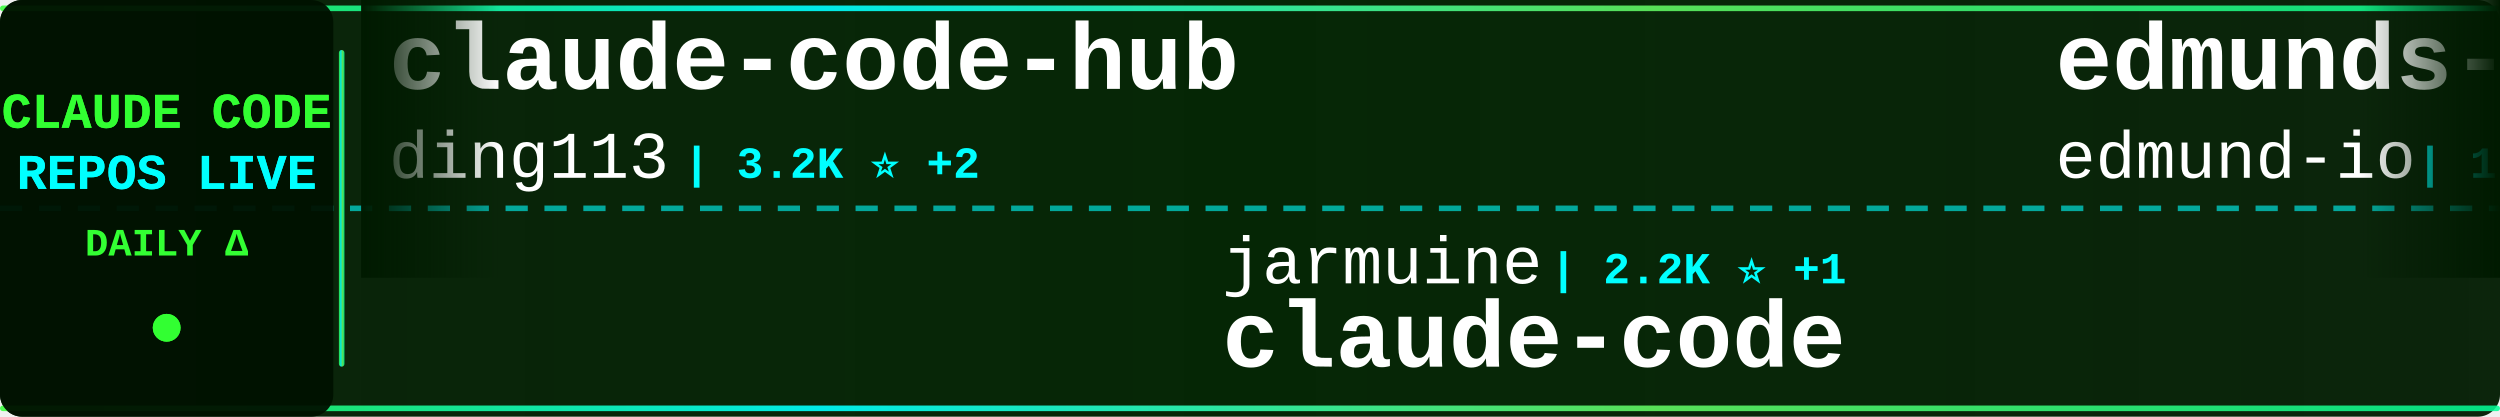
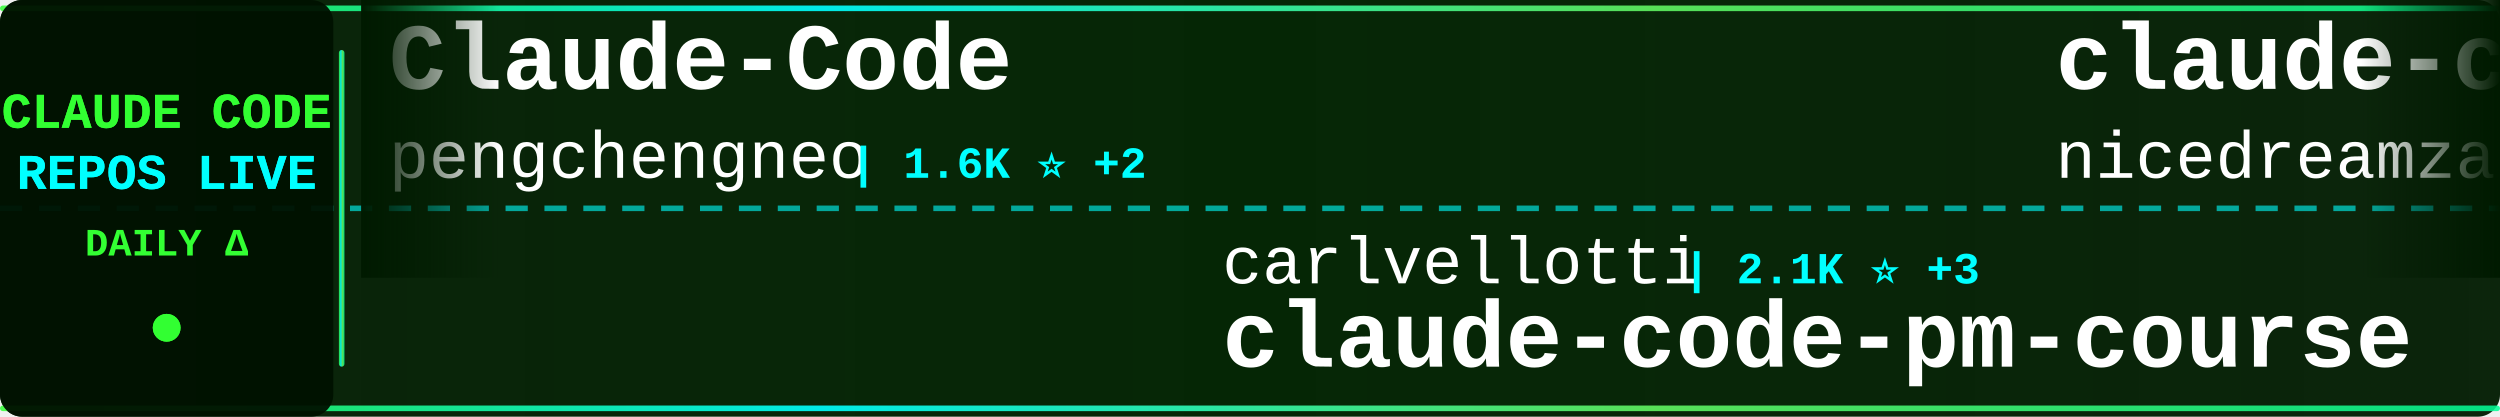
<svg xmlns="http://www.w3.org/2000/svg" width="900" height="150">
  <defs>
    <linearGradient id="tickerBg" x1="0%" y1="0%" x2="100%" y2="0%">
      <stop offset="0%" style="stop-color:#001a00;stop-opacity:0.95" />
      <stop offset="50%" style="stop-color:#002200;stop-opacity:0.98" />
      <stop offset="100%" style="stop-color:#001a00;stop-opacity:0.95" />
    </linearGradient>
    <linearGradient id="borderGrad" x1="0%" y1="0%" x2="100%" y2="0%">
      <stop offset="0%" style="stop-color:#33ff33;stop-opacity:0.85">
        <animate attributeName="stop-opacity" values="0.85;1;0.85" dur="2s" repeatCount="indefinite" />
      </stop>
      <stop offset="33%" style="stop-color:#00ffff;stop-opacity:0.9">
        <animate attributeName="stop-opacity" values="0.9;1;0.9" dur="2.2s" repeatCount="indefinite" />
      </stop>
      <stop offset="66%" style="stop-color:#66ff66;stop-opacity:0.85">
        <animate attributeName="stop-opacity" values="0.85;1;0.85" dur="1.8s" repeatCount="indefinite" />
      </stop>
      <stop offset="100%" style="stop-color:#00ff99;stop-opacity:0.85">
        <animate attributeName="stop-opacity" values="0.85;1;0.85" dur="2s" repeatCount="indefinite" />
      </stop>
    </linearGradient>
    <filter id="textGlow">
      <feGaussianBlur stdDeviation="0.1" result="coloredBlur" />
      <feMerge>
        <feMergeNode in="coloredBlur" />
        <feMergeNode in="SourceGraphic" />
      </feMerge>
    </filter>
    <filter id="metricGlow">
      <feGaussianBlur stdDeviation="0.2" result="coloredBlur" />
      <feMerge>
        <feMergeNode in="coloredBlur" />
        <feMergeNode in="SourceGraphic" />
      </feMerge>
    </filter>
    <linearGradient id="leftFade" x1="0%" y1="0%" x2="100%" y2="0%">
      <stop offset="0%" style="stop-color:#001a00;stop-opacity:1" />
      <stop offset="100%" style="stop-color:#001a00;stop-opacity:0" />
    </linearGradient>
    <linearGradient id="rightFade" x1="0%" y1="0%" x2="100%" y2="0%">
      <stop offset="0%" style="stop-color:#001a00;stop-opacity:0" />
      <stop offset="100%" style="stop-color:#001a00;stop-opacity:1" />
    </linearGradient>
  </defs>
  <rect width="900" height="150" fill="url(#tickerBg)" rx="8" />
  <rect x="0" y="2" width="900" height="2" fill="url(#borderGrad)" rx="1" />
  <rect x="0" y="146" width="900" height="2" fill="url(#borderGrad)" rx="1" />
  <line x1="0" y1="75" x2="900" y2="75" stroke="#00ffff" stroke-width="2" stroke-dasharray="8 6" opacity="0.6" />
  <rect x="0" y="0" width="120" height="150" fill="#001100" opacity="0.95" rx="8" />
  <text x="60" y="46" font-family="'Courier New', monospace" font-size="18" font-weight="bold" fill="#33ff33" text-anchor="middle" filter="url(#textGlow)">
    CLAUDE CODE
  </text>
  <text x="60" y="68" font-family="'Courier New', monospace" font-size="18" font-weight="bold" fill="#00ffff" text-anchor="middle" filter="url(#textGlow)">
    REPOS LIVE
  </text>
  <text x="60" y="92" font-family="'Courier New', monospace" font-size="14" font-weight="bold" fill="#33ff33" text-anchor="middle">
    DAILY Δ
  </text>
  <circle cx="60" cy="118" r="5" fill="#33ff33" filter="url(#metricGlow)">
    <animate attributeName="r" values="4;6;4" dur="1.5s" repeatCount="indefinite" />
    <animate attributeName="opacity" values="0.6;1;0.6" dur="1.5s" repeatCount="indefinite" />
  </circle>
  <rect x="122" y="18" width="2" height="114" fill="url(#borderGrad)" rx="1" />
  <clipPath id="tickerClip">
    <rect x="130" y="0" width="770" height="150" />
  </clipPath>
  <g clip-path="url(#tickerClip)">
    <g id="tickerItems">
      <animateTransform attributeName="transform" attributeType="XML" type="translate" from="0 0" to="-3000 0" dur="54s" repeatCount="indefinite" />
      <g transform="translate(0, 0)">
-         <text x="140" y="32" font-family="'Courier New', monospace" font-size="34" font-weight="bold" fill="#ffffff">claude-code-hub</text>
-         <text x="140" y="64" font-family="'Courier New', monospace" font-size="24" font-weight="normal" fill="#ffffff" opacity="1.0">ding113</text>
-         <text x="246" y="64" font-family="'Courier New', monospace" font-size="16" font-weight="bold" fill="#00ffff"> | 3.2K ⭐ +2</text>
+         <text x="140" y="32" font-family="'Courier New', monospace" font-size="34" font-weight="bold" fill="#ffffff">Claude-Code</text>
+         <text x="140" y="64" font-family="'Courier New', monospace" font-size="24" font-weight="normal" fill="#ffffff" opacity="1.0">pengchengneo</text>
+         <text x="306" y="64" font-family="'Courier New', monospace" font-size="16" font-weight="bold" fill="#00ffff"> | 1.6K ⭐ +2</text>
      </g>
      <g transform="translate(300, 0)">
-         <text x="140" y="102" font-family="'Courier New', monospace" font-size="24" font-weight="normal" fill="#ffffff" opacity="1.0">jarmuine</text>
-         <text x="258" y="102" font-family="'Courier New', monospace" font-size="16" font-weight="bold" fill="#00ffff"> | 2.2K ⭐ +1</text>
-         <text x="140" y="132" font-family="'Courier New', monospace" font-size="34" font-weight="bold" fill="#ffffff">claude-code</text>
+         <text x="140" y="102" font-family="'Courier New', monospace" font-size="24" font-weight="normal" fill="#ffffff" opacity="1.0">carlvellotti</text>
+         <text x="306" y="102" font-family="'Courier New', monospace" font-size="16" font-weight="bold" fill="#00ffff"> | 2.1K ⭐ +3</text>
+         <text x="140" y="132" font-family="'Courier New', monospace" font-size="34" font-weight="bold" fill="#ffffff">claude-code-pm-course</text>
      </g>
      <g transform="translate(600, 0)">
-         <text x="140" y="32" font-family="'Courier New', monospace" font-size="34" font-weight="bold" fill="#ffffff">edmunds-claude-code</text>
-         <text x="140" y="64" font-family="'Courier New', monospace" font-size="24" font-weight="normal" fill="#ffffff" opacity="1.0">edmund-io</text>
-         <text x="270" y="64" font-family="'Courier New', monospace" font-size="16" font-weight="bold" fill="#00ffff"> | 1.5K ⭐</text>
+         <text x="140" y="32" font-family="'Courier New', monospace" font-size="34" font-weight="bold" fill="#ffffff">claude-code-local</text>
+         <text x="140" y="64" font-family="'Courier New', monospace" font-size="24" font-weight="normal" fill="#ffffff" opacity="1.0">nicedreamzapp</text>
+         <text x="318" y="64" font-family="'Courier New', monospace" font-size="16" font-weight="bold" fill="#00ffff"> | 2.9K ⭐ +5</text>
      </g>
      <g transform="translate(900, 0)">
-         <text x="140" y="102" font-family="'Courier New', monospace" font-size="24" font-weight="normal" fill="#ffffff" opacity="1.0">repowise-dev</text>
-         <text x="306" y="102" font-family="'Courier New', monospace" font-size="16" font-weight="bold" fill="#00ffff"> | 1.1K ⭐</text>
-         <text x="140" y="132" font-family="'Courier New', monospace" font-size="34" font-weight="bold" fill="#ffffff">claude-code-prompts</text>
+         <text x="140" y="102" font-family="'Courier New', monospace" font-size="24" font-weight="normal" fill="#ffffff" opacity="1.0">edmund-io</text>
+         <text x="270" y="102" font-family="'Courier New', monospace" font-size="16" font-weight="bold" fill="#00ffff"> | 1.5K ⭐</text>
+         <text x="140" y="132" font-family="'Courier New', monospace" font-size="34" font-weight="bold" fill="#ffffff">edmunds-claude-code</text>
      </g>
      <g transform="translate(1200, 0)">
-         <text x="140" y="32" font-family="'Courier New', monospace" font-size="34" font-weight="bold" fill="#ffffff">Claude-code</text>
-         <text x="140" y="64" font-family="'Courier New', monospace" font-size="24" font-weight="normal" fill="#ffffff" opacity="1.0">fazxes</text>
-         <text x="234" y="64" font-family="'Courier New', monospace" font-size="16" font-weight="bold" fill="#00ffff"> | 222 ⭐</text>
+         <text x="140" y="32" font-family="'Courier New', monospace" font-size="34" font-weight="bold" fill="#ffffff">andrej-karpathy-skills</text>
+         <text x="140" y="64" font-family="'Courier New', monospace" font-size="24" font-weight="normal" fill="#ffffff" opacity="1.0">multica-ai</text>
+         <text x="282" y="64" font-family="'Courier New', monospace" font-size="16" font-weight="bold" fill="#00ffff"> | 183.9K ⭐ +542</text>
      </g>
      <g transform="translate(1500, 0)">
-         <text x="140" y="102" font-family="'Courier New', monospace" font-size="24" font-weight="normal" fill="#ffffff" opacity="1.0">Donchitos</text>
-         <text x="270" y="102" font-family="'Courier New', monospace" font-size="16" font-weight="bold" fill="#00ffff"> | 22.4K ⭐ +37</text>
-         <text x="140" y="132" font-family="'Courier New', monospace" font-size="34" font-weight="bold" fill="#ffffff">Claude-Code-Game-Studios</text>
+         <text x="140" y="102" font-family="'Courier New', monospace" font-size="24" font-weight="normal" fill="#ffffff" opacity="1.0">affaan-m</text>
+         <text x="258" y="102" font-family="'Courier New', monospace" font-size="16" font-weight="bold" fill="#00ffff"> | 223.0K ⭐ +483</text>
+         <text x="140" y="132" font-family="'Courier New', monospace" font-size="34" font-weight="bold" fill="#ffffff">ECC</text>
      </g>
      <g transform="translate(1800, 0)">
-         <text x="140" y="32" font-family="'Courier New', monospace" font-size="34" font-weight="bold" fill="#ffffff">claude-code-from-scratch</text>
-         <text x="140" y="64" font-family="'Courier New', monospace" font-size="24" font-weight="normal" fill="#ffffff" opacity="1.0">Windy3f3f3f3f</text>
-         <text x="318" y="64" font-family="'Courier New', monospace" font-size="16" font-weight="bold" fill="#00ffff"> | 1.5K ⭐ +5</text>
+         <text x="140" y="32" font-family="'Courier New', monospace" font-size="34" font-weight="bold" fill="#ffffff">claude-code</text>
+         <text x="140" y="64" font-family="'Courier New', monospace" font-size="24" font-weight="normal" fill="#ffffff" opacity="1.0">anthropics</text>
+         <text x="282" y="64" font-family="'Courier New', monospace" font-size="16" font-weight="bold" fill="#00ffff"> | 134.8K ⭐ +116</text>
      </g>
      <g transform="translate(2100, 0)">
-         <text x="140" y="102" font-family="'Courier New', monospace" font-size="24" font-weight="normal" fill="#ffffff" opacity="1.0">liuup</text>
-         <text x="222" y="102" font-family="'Courier New', monospace" font-size="16" font-weight="bold" fill="#00ffff"> | 3.3K ⭐ +10</text>
-         <text x="140" y="132" font-family="'Courier New', monospace" font-size="34" font-weight="bold" fill="#ffffff">claude-code-analysis</text>
+         <text x="140" y="102" font-family="'Courier New', monospace" font-size="24" font-weight="normal" fill="#ffffff" opacity="1.0">kodu-ai</text>
+         <text x="246" y="102" font-family="'Courier New', monospace" font-size="16" font-weight="bold" fill="#00ffff"> | 5.3K ⭐ +1</text>
+         <text x="140" y="132" font-family="'Courier New', monospace" font-size="34" font-weight="bold" fill="#ffffff">claude-coder</text>
      </g>
      <g transform="translate(2400, 0)">
-         <text x="140" y="32" font-family="'Courier New', monospace" font-size="34" font-weight="bold" fill="#ffffff">Claude-Code</text>
-         <text x="140" y="64" font-family="'Courier New', monospace" font-size="24" font-weight="normal" fill="#ffffff" opacity="1.0">OrcaWhisper</text>
-         <text x="294" y="64" font-family="'Courier New', monospace" font-size="16" font-weight="bold" fill="#00ffff"> | 80 ⭐ +1</text>
+         <text x="140" y="32" font-family="'Courier New', monospace" font-size="34" font-weight="bold" fill="#ffffff">claude-code-ultimate-gui...</text>
+         <text x="140" y="64" font-family="'Courier New', monospace" font-size="24" font-weight="normal" fill="#ffffff" opacity="1.0">FlorianBruniaux</text>
+         <text x="342" y="64" font-family="'Courier New', monospace" font-size="16" font-weight="bold" fill="#00ffff"> | 5.2K ⭐ +11</text>
      </g>
      <g transform="translate(2700, 0)">
-         <text x="140" y="102" font-family="'Courier New', monospace" font-size="24" font-weight="normal" fill="#ffffff" opacity="1.0">VILA-Lab</text>
-         <text x="258" y="102" font-family="'Courier New', monospace" font-size="16" font-weight="bold" fill="#00ffff"> | 1.8K ⭐ +7</text>
-         <text x="140" y="132" font-family="'Courier New', monospace" font-size="34" font-weight="bold" fill="#ffffff">Dive-into-Claude-Code</text>
+         <text x="140" y="102" font-family="'Courier New', monospace" font-size="24" font-weight="normal" fill="#ffffff" opacity="1.0">Yuyz0112</text>
+         <text x="258" y="102" font-family="'Courier New', monospace" font-size="16" font-weight="bold" fill="#00ffff"> | 2.4K ⭐</text>
+         <text x="140" y="132" font-family="'Courier New', monospace" font-size="34" font-weight="bold" fill="#ffffff">claude-code-reverse</text>
      </g>
      <g transform="translate(3000, 0)">
-         <text x="140" y="32" font-family="'Courier New', monospace" font-size="34" font-weight="bold" fill="#ffffff">claude-code-hub</text>
-         <text x="140" y="64" font-family="'Courier New', monospace" font-size="24" font-weight="normal" fill="#ffffff" opacity="1.0">ding113</text>
-         <text x="246" y="64" font-family="'Courier New', monospace" font-size="16" font-weight="bold" fill="#00ffff"> | 3.2K ⭐ +2</text>
+         <text x="140" y="32" font-family="'Courier New', monospace" font-size="34" font-weight="bold" fill="#ffffff">Claude-Code</text>
+         <text x="140" y="64" font-family="'Courier New', monospace" font-size="24" font-weight="normal" fill="#ffffff" opacity="1.0">pengchengneo</text>
+         <text x="306" y="64" font-family="'Courier New', monospace" font-size="16" font-weight="bold" fill="#00ffff"> | 1.6K ⭐ +2</text>
      </g>
      <g transform="translate(3300, 0)">
-         <text x="140" y="102" font-family="'Courier New', monospace" font-size="24" font-weight="normal" fill="#ffffff" opacity="1.0">jarmuine</text>
-         <text x="258" y="102" font-family="'Courier New', monospace" font-size="16" font-weight="bold" fill="#00ffff"> | 2.2K ⭐ +1</text>
-         <text x="140" y="132" font-family="'Courier New', monospace" font-size="34" font-weight="bold" fill="#ffffff">claude-code</text>
+         <text x="140" y="102" font-family="'Courier New', monospace" font-size="24" font-weight="normal" fill="#ffffff" opacity="1.0">carlvellotti</text>
+         <text x="306" y="102" font-family="'Courier New', monospace" font-size="16" font-weight="bold" fill="#00ffff"> | 2.1K ⭐ +3</text>
+         <text x="140" y="132" font-family="'Courier New', monospace" font-size="34" font-weight="bold" fill="#ffffff">claude-code-pm-course</text>
      </g>
      <g transform="translate(3600, 0)">
-         <text x="140" y="32" font-family="'Courier New', monospace" font-size="34" font-weight="bold" fill="#ffffff">edmunds-claude-code</text>
-         <text x="140" y="64" font-family="'Courier New', monospace" font-size="24" font-weight="normal" fill="#ffffff" opacity="1.0">edmund-io</text>
-         <text x="270" y="64" font-family="'Courier New', monospace" font-size="16" font-weight="bold" fill="#00ffff"> | 1.5K ⭐</text>
+         <text x="140" y="32" font-family="'Courier New', monospace" font-size="34" font-weight="bold" fill="#ffffff">claude-code-local</text>
+         <text x="140" y="64" font-family="'Courier New', monospace" font-size="24" font-weight="normal" fill="#ffffff" opacity="1.0">nicedreamzapp</text>
+         <text x="318" y="64" font-family="'Courier New', monospace" font-size="16" font-weight="bold" fill="#00ffff"> | 2.9K ⭐ +5</text>
      </g>
      <g transform="translate(3900, 0)">
-         <text x="140" y="102" font-family="'Courier New', monospace" font-size="24" font-weight="normal" fill="#ffffff" opacity="1.0">repowise-dev</text>
-         <text x="306" y="102" font-family="'Courier New', monospace" font-size="16" font-weight="bold" fill="#00ffff"> | 1.1K ⭐</text>
-         <text x="140" y="132" font-family="'Courier New', monospace" font-size="34" font-weight="bold" fill="#ffffff">claude-code-prompts</text>
+         <text x="140" y="102" font-family="'Courier New', monospace" font-size="24" font-weight="normal" fill="#ffffff" opacity="1.0">edmund-io</text>
+         <text x="270" y="102" font-family="'Courier New', monospace" font-size="16" font-weight="bold" fill="#00ffff"> | 1.5K ⭐</text>
+         <text x="140" y="132" font-family="'Courier New', monospace" font-size="34" font-weight="bold" fill="#ffffff">edmunds-claude-code</text>
      </g>
    </g>
  </g>
  <rect x="130" y="0" width="50" height="100" fill="url(#leftFade)" />
  <rect x="850" y="0" width="50" height="100" fill="url(#rightFade)" />
</svg>
